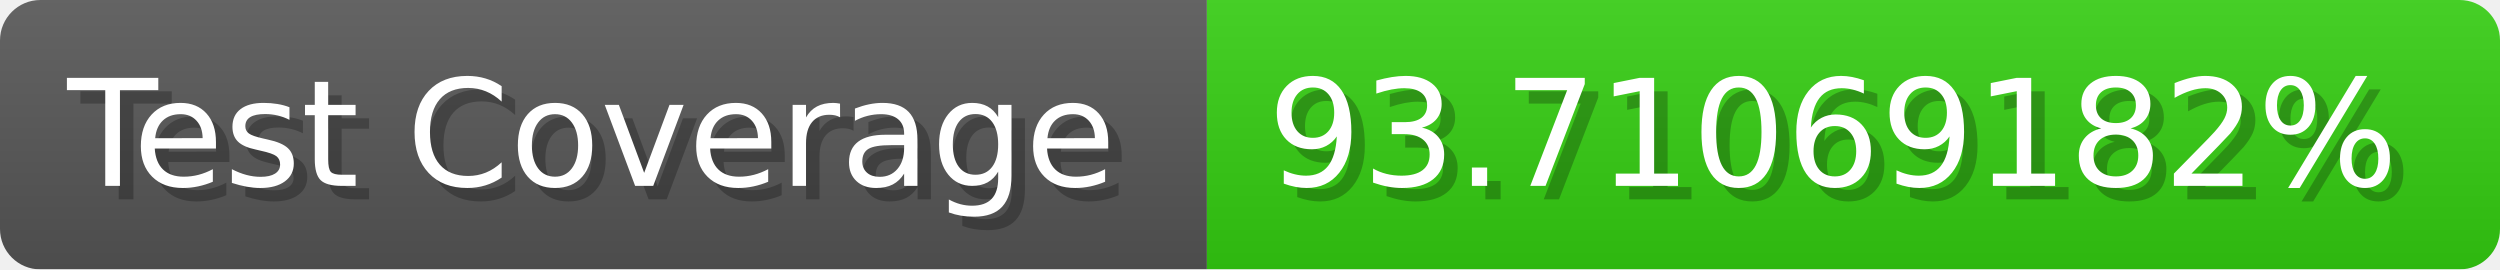
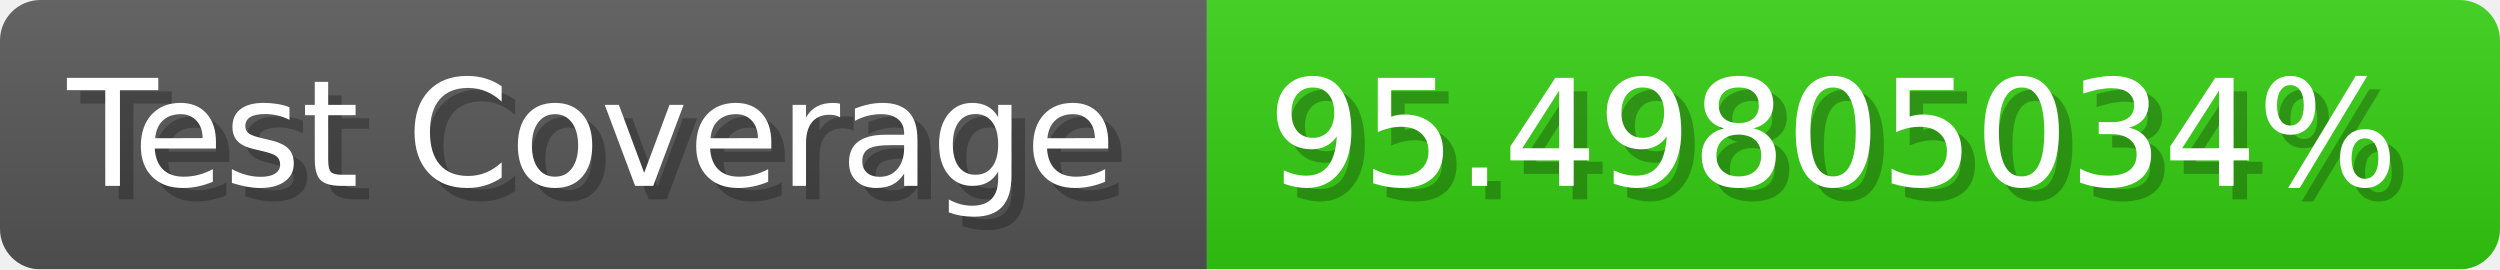
- <svg xmlns="http://www.w3.org/2000/svg" width="185.6" height="20" viewBox="0 0 1856 200" role="img" aria-label="Test Coverage: 93.71069182%">
+ <svg xmlns="http://www.w3.org/2000/svg" width="185.6" height="20" viewBox="0 0 1856 200" role="img" aria-label="Test Coverage: 95.49805034%">
  <linearGradient id="a" x2="0" y2="100%">
    <stop offset="0" stop-opacity=".1" stop-color="#EEE" />
    <stop offset="1" stop-opacity=".1" />
  </linearGradient>
  <mask id="m">
    <rect width="1856" height="200" rx="30" fill="#FFF" />
  </mask>
  <g mask="url(#m)">
    <rect width="896" height="200" fill="#555" />
    <rect width="960" height="200" fill="#3C1" x="896" />
    <rect width="1856" height="200" fill="url(#a)" />
  </g>
  <g aria-hidden="true" fill="#fff" text-anchor="start" font-family="Verdana,DejaVu Sans,sans-serif" font-size="110">
    <text x="60" y="148" textLength="796" fill="#000" opacity="0.25">Test Coverage</text>
    <text x="50" y="138" textLength="796">Test Coverage</text>
-     <text x="951" y="148" textLength="860" fill="#000" opacity="0.25">93.71069182%</text>
-     <text x="941" y="138" textLength="860">93.71069182%</text>
+     <text x="951" y="148" textLength="860" fill="#000" opacity="0.25">95.49805034%</text>
+     <text x="941" y="138" textLength="860">95.49805034%</text>
  </g>
</svg>
